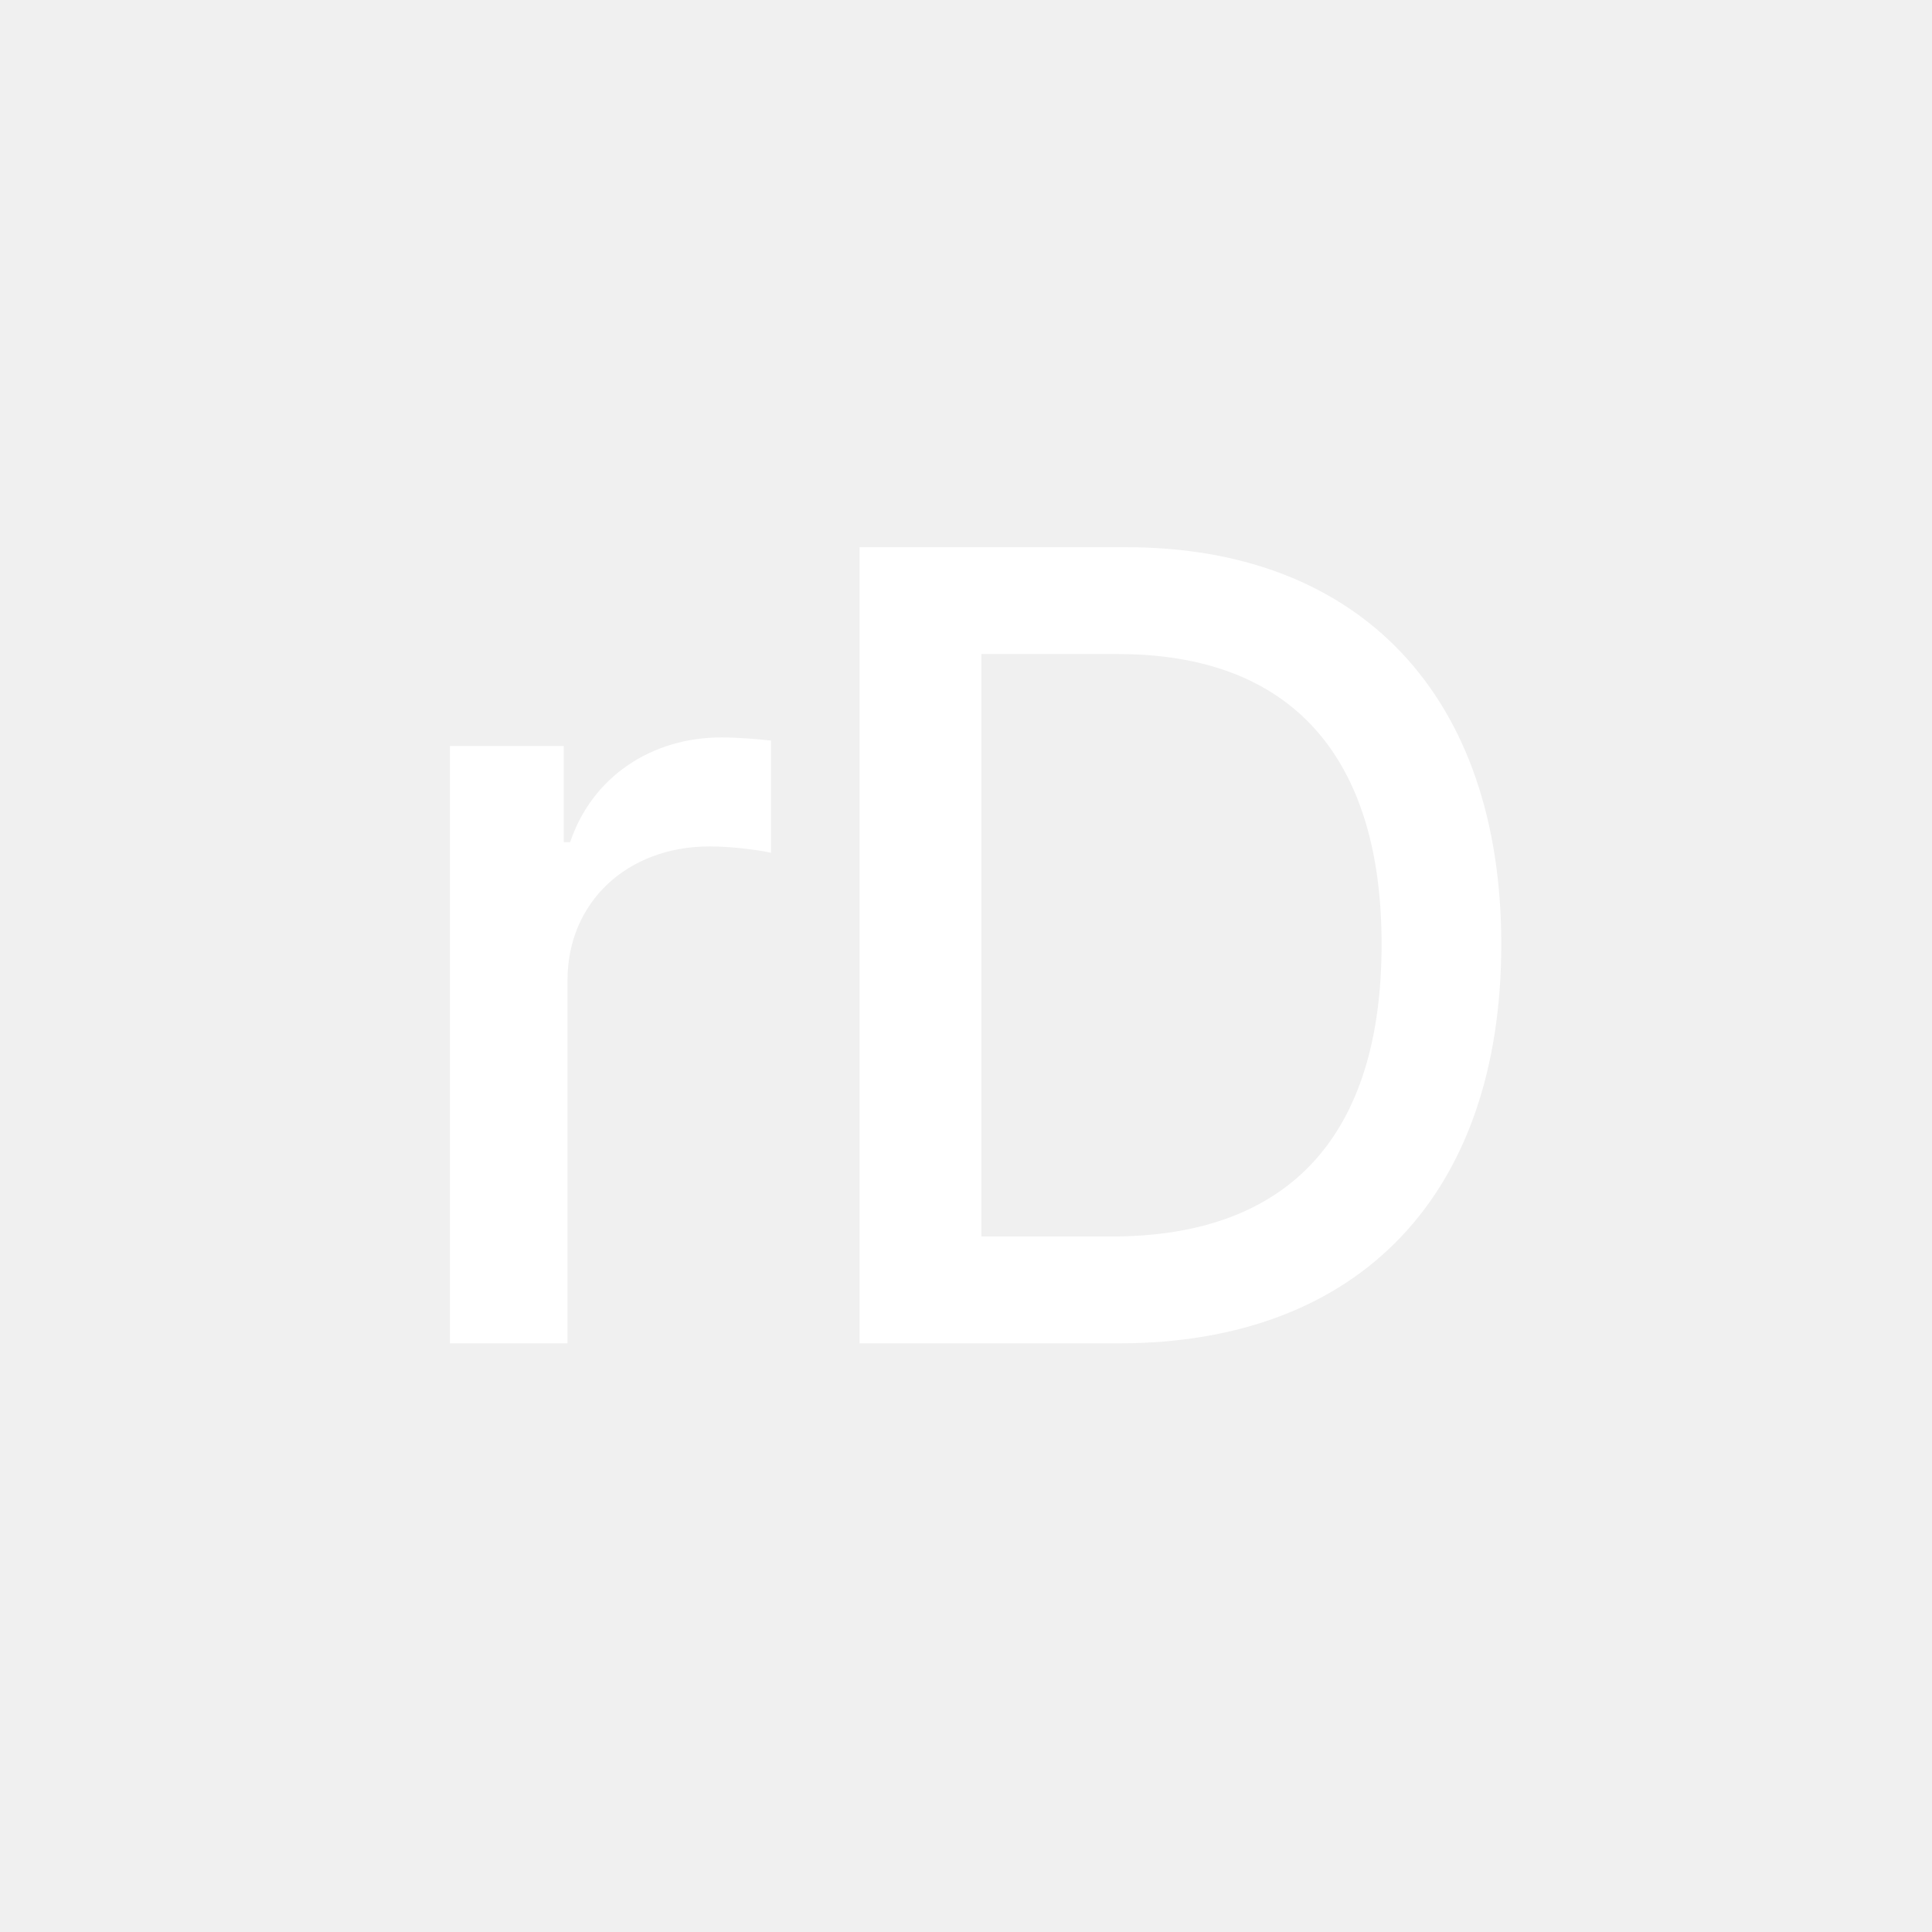
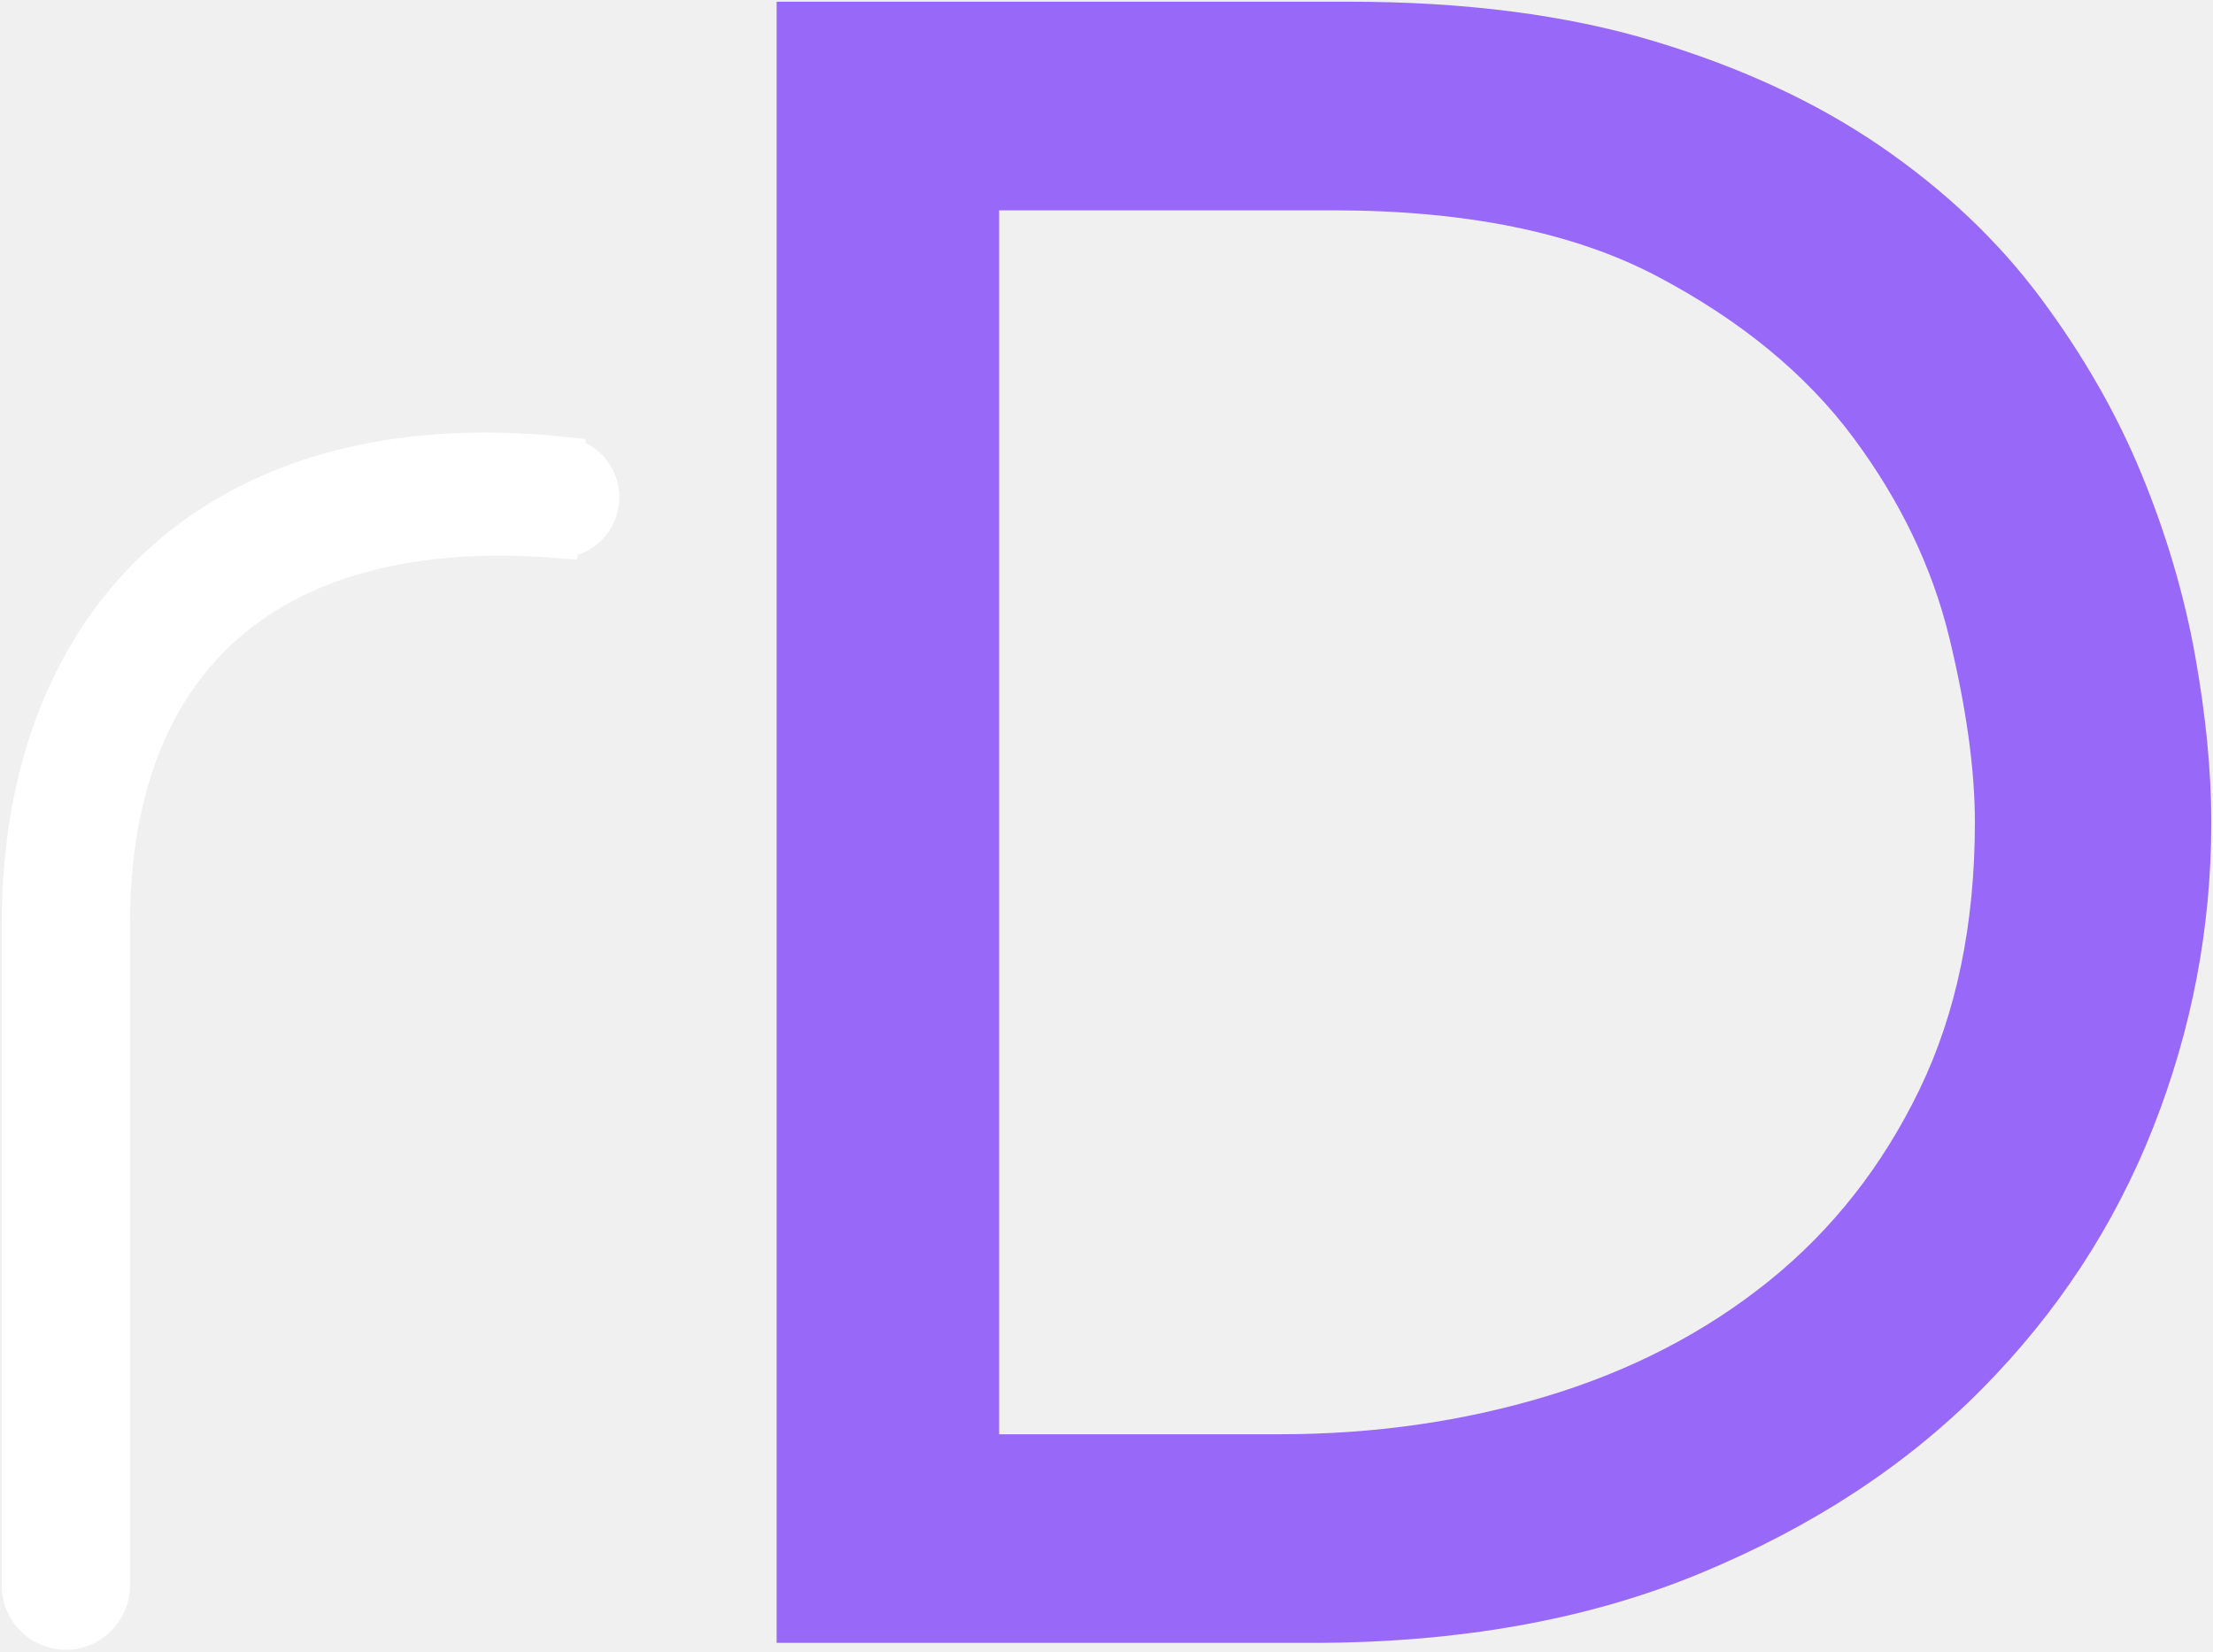
- <svg xmlns="http://www.w3.org/2000/svg" viewBox="0 0 256 256" width="256" height="256" role="img">
-   <g transform="translate(49.14 178)">
-     <path fill="#FFFFFF" d="M10.479 0.0H26.055V-48.074C26.055 -58.481 33.984 -65.845 44.888 -65.845C48.145 -65.845 51.897 -65.278 53.03 -64.995V-79.863C51.401 -80.076 48.428 -80.288 46.445 -80.288C37.17 -80.288 29.312 -75.049 26.409 -66.411H25.559V-79.155H10.479Z" />
-     <path fill="#FFFFFF" d="M99.095 0.0C131.167 0.0 149.788 -19.895 149.788 -52.888C149.788 -85.669 131.167 -105.493 100.086 -105.493H64.756V0.0ZM80.899 -14.16V-91.333H99.024C122.034 -91.333 133.929 -77.668 133.929 -52.888C133.929 -27.896 122.034 -14.16 98.174 -14.16Z" />
-   </g>
+ <svg xmlns="http://www.w3.org/2000/svg" width="323.665" height="241.5" viewBox="-1.25 -0.25 323.665 241.5" role="img">
+   <path d="M80.882 67.122V67.108C32.02 62.033 2.51 89.636 2.51 135.007V231.62C2.51 234.862 5.138 237.49 8.38 237.49C11.621 237.49 14.249 234.862 14.249 231.62V135.007C14.249 94.711 38.885 74.622 80.061 77.833L80.064 77.812C80.189 77.821 80.31 77.849 80.438 77.849C83.412 77.849 85.825 75.438 85.825 72.465C85.825 69.64 83.646 67.352 80.882 67.122V67.122Z" fill="#FFFFFF" stroke="#FFFFFF" stroke-width="7.02" />
+   <path d="M112.334 0.0H196.063Q221.487 0.0 240.64 5.763Q259.792 11.525 273.86 21.186Q287.928 30.847 297.25 43.39Q306.572 55.932 311.996 69.153Q317.419 82.373 319.792 95.593Q322.165 108.814 322.165 120.0Q322.165 143.051 313.69 164.576Q305.216 186.102 288.606 202.881Q271.996 219.661 247.419 229.831Q222.843 240.0 190.64 240.0H112.334V0.0ZM144.877 209.492H185.894Q206.572 209.492 225.046 203.898Q243.521 198.305 257.419 187.119Q271.318 175.932 279.453 159.153Q287.589 142.373 287.589 120.0Q287.589 108.475 283.86 93.051Q280.131 77.627 269.792 63.729Q259.453 49.831 241.148 40.169Q222.843 30.508 193.69 30.508H144.877V209.492Z" fill="#9868F9" />
</svg>
